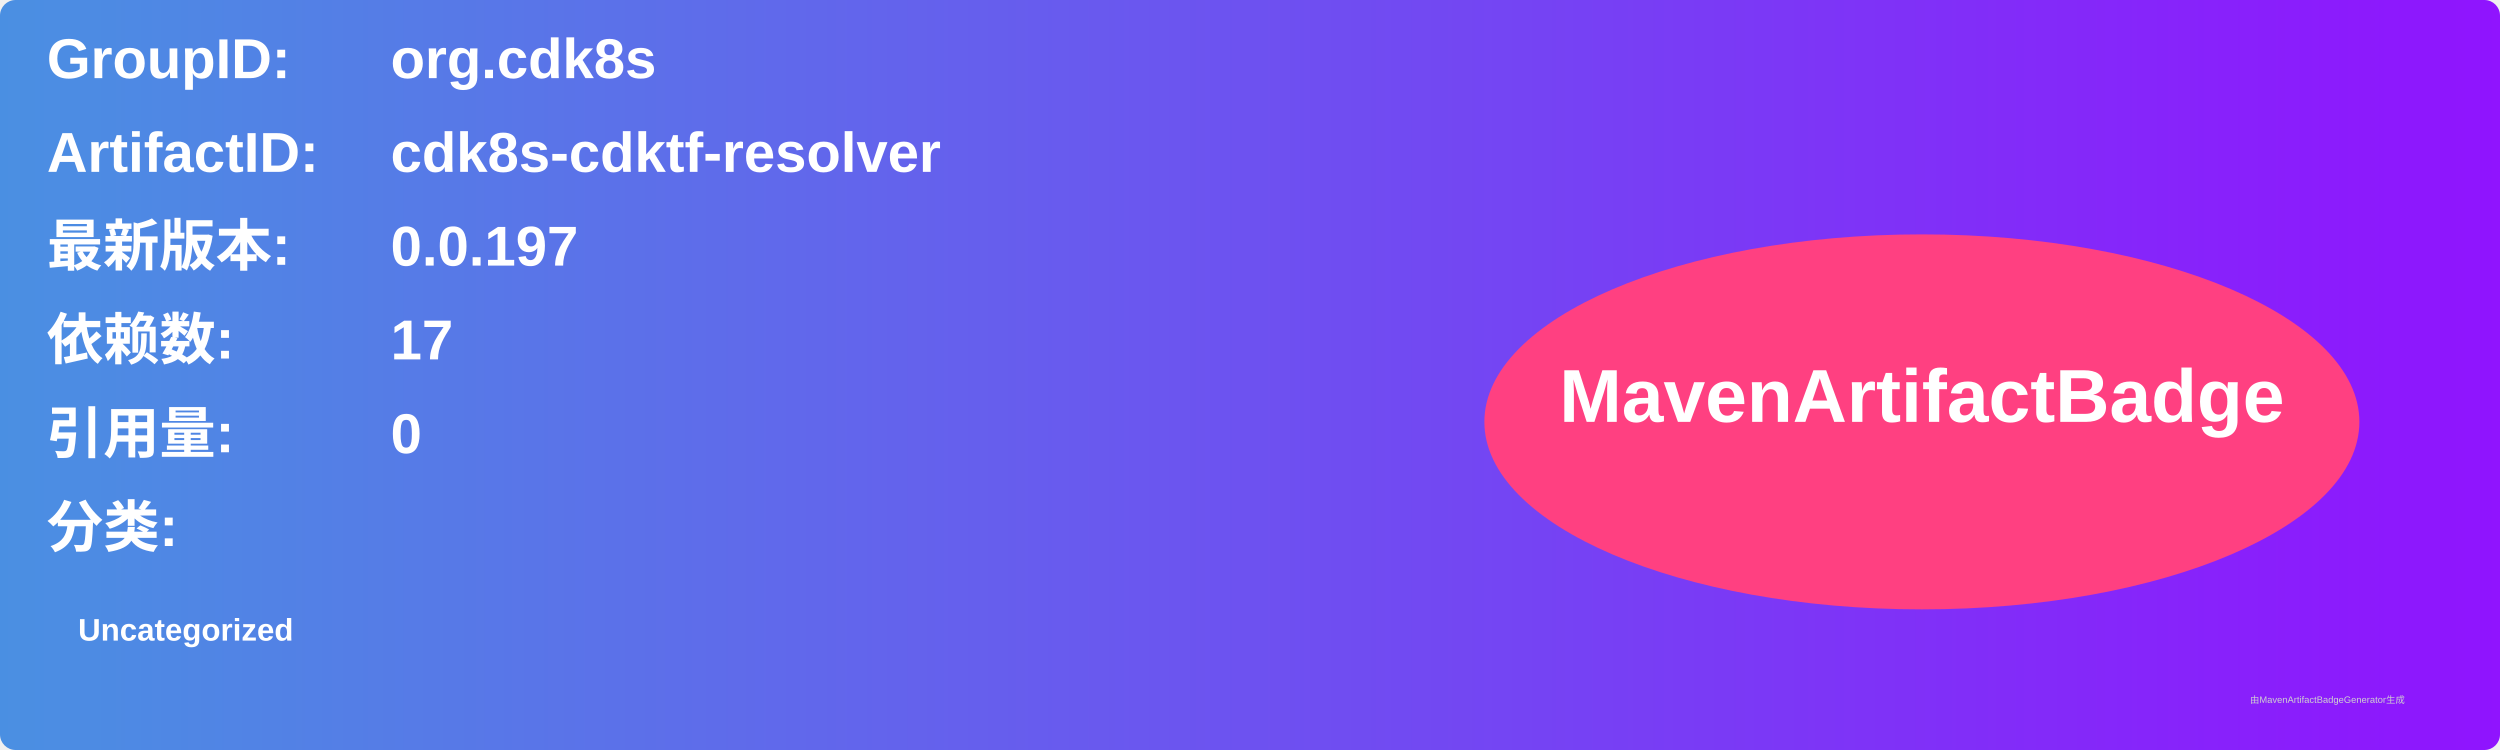
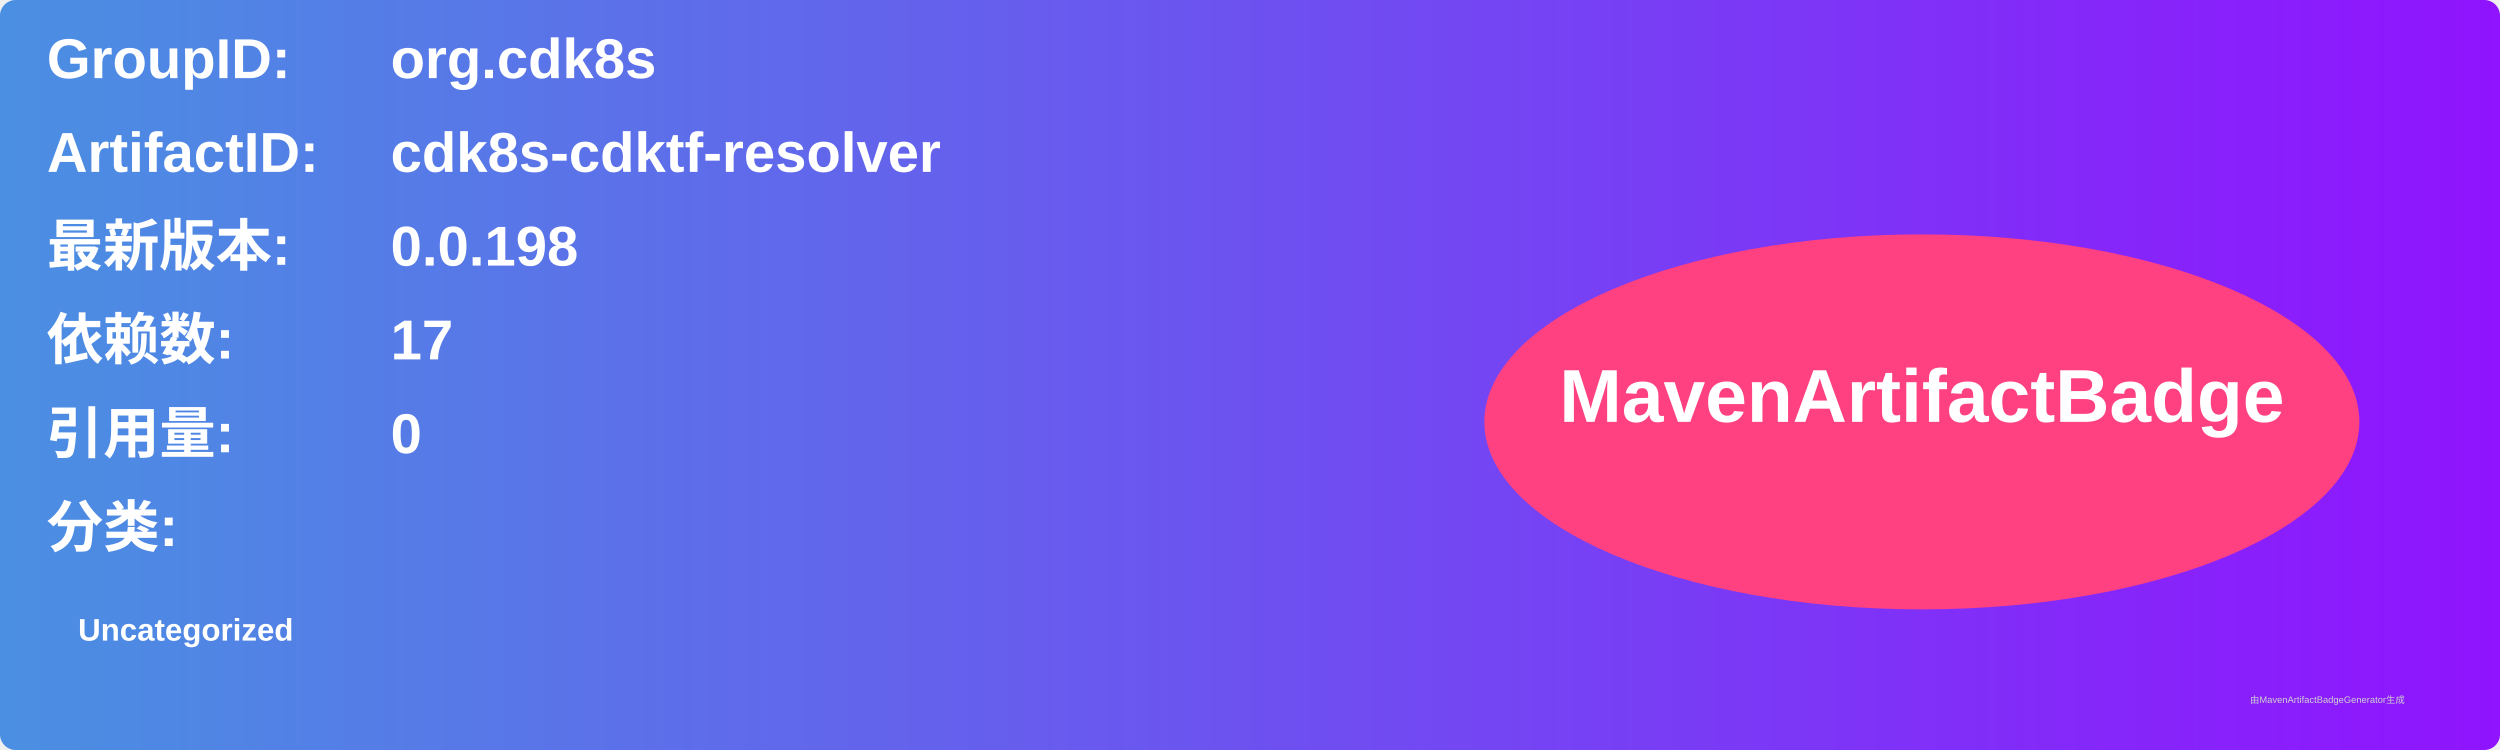
<svg xmlns="http://www.w3.org/2000/svg" width="800" height="240" viewBox="0 0 800 240">
  <linearGradient id="grad" x1="0%" y1="0%" x2="100%" y2="0%">
    <stop offset="0%" stop-color="#4a90e2" />
    <stop offset="100%" stop-color="#9013fe" />
  </linearGradient>
  <rect width="100%" height="100%" rx="5" ry="5" fill="url(#grad)" />
  <g transform="translate(15, 15)">
    <text x="0" y="10" font-family="Arial" font-size="18" fill="white" font-weight="bold" width="260">GroupID:</text>
    <text x="110" y="10" font-family="Arial" font-size="18" fill="white" font-weight="bold" width="460">org.cdk8s</text>
    <text x="0" y="40" font-family="Arial" font-size="18" fill="white" font-weight="bold" width="260">ArtifactID:</text>
    <text x="110" y="40" font-family="Arial" font-size="18" fill="white" font-weight="bold" width="460">cdk8s-cdktf-resolver</text>
    <text x="0" y="70" font-family="Arial" font-size="18" fill="white" font-weight="bold">最新版本:</text>
    <text x="110" y="70" font-family="Arial" font-size="18" fill="white" font-weight="bold">
-       <tspan font-weight="bold">0.0.197</tspan>
+       <tspan font-weight="bold">0.0.198</tspan>
    </text>
    <text x="0" y="100" font-family="Arial" font-size="18" fill="white" font-weight="bold">依赖数: </text>
    <text x="110" y="100" font-family="Arial" font-size="18" fill="white">
      <tspan font-weight="bold">17</tspan>
    </text>
    <text x="0" y="130" font-family="Arial" font-size="18" fill="white" font-weight="bold">引用量: </text>
    <text x="110" y="130" font-family="Arial" font-size="18" fill="white">
      <tspan font-weight="bold">0</tspan>
    </text>
    <text x="0" y="160" font-family="Arial" font-size="18" fill="white" font-weight="bold">分类:</text>
    <text x="10" y="190" font-family="Arial" font-size="10" fill="white">
      <tspan font-weight="bold">Uncategorized</tspan>
    </text>
    <ellipse cx="600" cy="120" rx="140" ry="60" fill="#ff4081" />
    <text x="600" y="120" text-anchor="middle" font-family="Arial" font-size="24" fill="white" font-weight="bold">MavenArtifactBadge</text>
  </g>
  <text x="720" y="225" font-family="Arial" font-size="3" fill="#d0d0d0">由MavenArtifactBadgeGenerator生成</text>
</svg>
